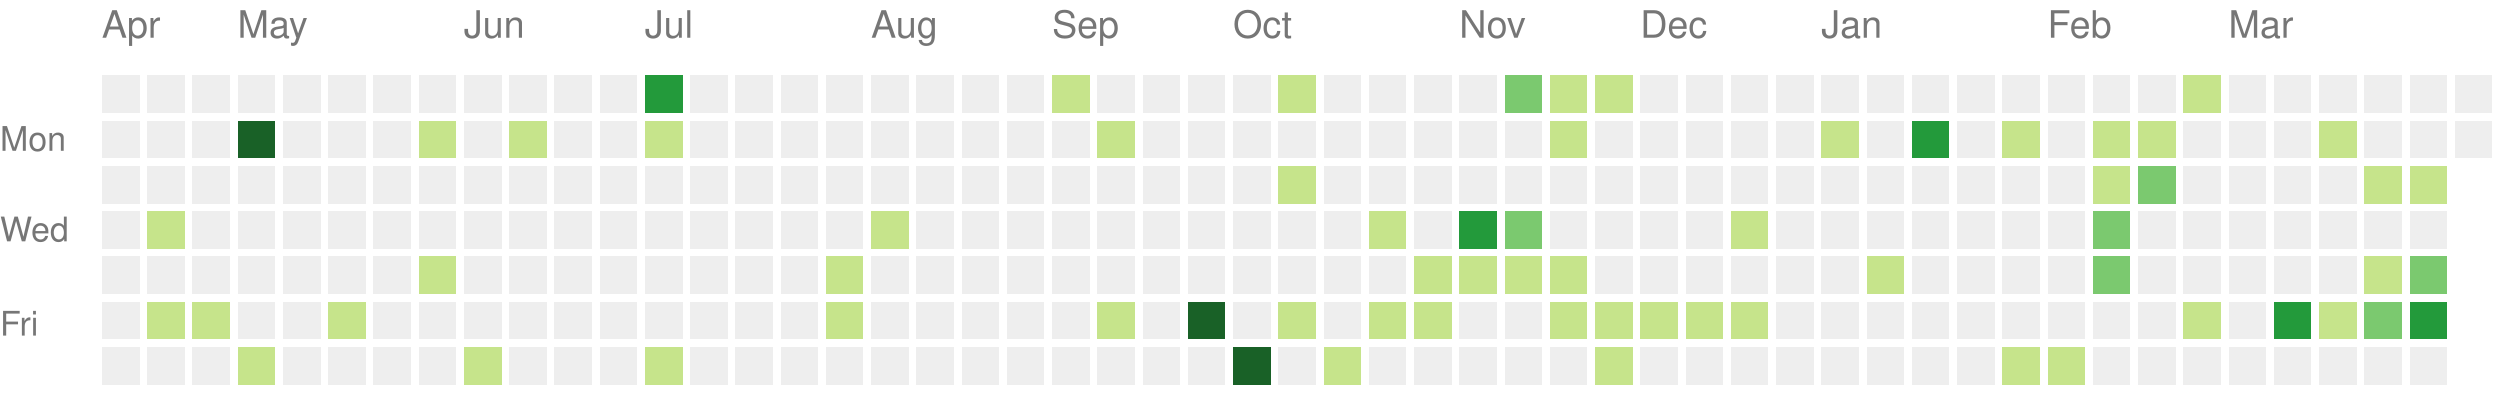
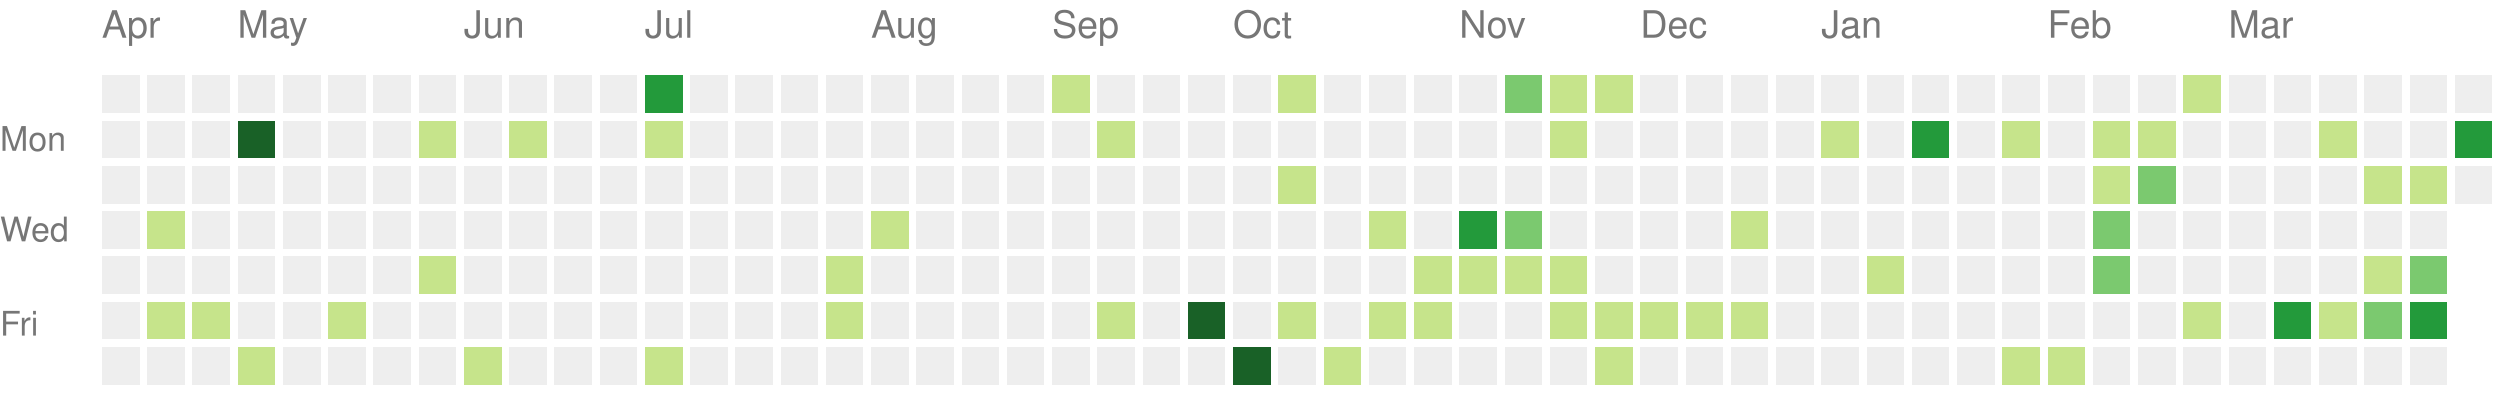
<svg xmlns="http://www.w3.org/2000/svg" version="1.1" width="663" height="104">
  <rect style="fill:#eeeeee;shape-rendering:crispedges;" data-score="0" data-date="2022-04-10" x="27" y="20" width="10" height="10" />
  <rect style="fill:#eeeeee;shape-rendering:crispedges;" data-score="0" data-date="2022-04-17" x="39" y="20" width="10" height="10" />
  <rect style="fill:#eeeeee;shape-rendering:crispedges;" data-score="0" data-date="2022-04-24" x="51" y="20" width="10" height="10" />
  <rect style="fill:#eeeeee;shape-rendering:crispedges;" data-score="0" data-date="2022-05-01" x="63" y="20" width="10" height="10" />
  <rect style="fill:#eeeeee;shape-rendering:crispedges;" data-score="0" data-date="2022-05-08" x="75" y="20" width="10" height="10" />
  <rect style="fill:#eeeeee;shape-rendering:crispedges;" data-score="0" data-date="2022-05-15" x="87" y="20" width="10" height="10" />
  <rect style="fill:#eeeeee;shape-rendering:crispedges;" data-score="0" data-date="2022-05-22" x="99" y="20" width="10" height="10" />
  <rect style="fill:#eeeeee;shape-rendering:crispedges;" data-score="0" data-date="2022-05-29" x="111" y="20" width="10" height="10" />
  <rect style="fill:#eeeeee;shape-rendering:crispedges;" data-score="0" data-date="2022-06-05" x="123" y="20" width="10" height="10" />
  <rect style="fill:#eeeeee;shape-rendering:crispedges;" data-score="0" data-date="2022-06-12" x="135" y="20" width="10" height="10" />
  <rect style="fill:#eeeeee;shape-rendering:crispedges;" data-score="0" data-date="2022-06-19" x="147" y="20" width="10" height="10" />
  <rect style="fill:#eeeeee;shape-rendering:crispedges;" data-score="0" data-date="2022-06-26" x="159" y="20" width="10" height="10" />
  <rect style="fill:#239a3b;shape-rendering:crispedges;" data-score="3" data-date="2022-07-03" x="171" y="20" width="10" height="10" />
  <rect style="fill:#eeeeee;shape-rendering:crispedges;" data-score="0" data-date="2022-07-10" x="183" y="20" width="10" height="10" />
  <rect style="fill:#eeeeee;shape-rendering:crispedges;" data-score="0" data-date="2022-07-17" x="195" y="20" width="10" height="10" />
  <rect style="fill:#eeeeee;shape-rendering:crispedges;" data-score="0" data-date="2022-07-24" x="207" y="20" width="10" height="10" />
  <rect style="fill:#eeeeee;shape-rendering:crispedges;" data-score="0" data-date="2022-07-31" x="219" y="20" width="10" height="10" />
  <rect style="fill:#eeeeee;shape-rendering:crispedges;" data-score="0" data-date="2022-08-07" x="231" y="20" width="10" height="10" />
  <rect style="fill:#eeeeee;shape-rendering:crispedges;" data-score="0" data-date="2022-08-14" x="243" y="20" width="10" height="10" />
  <rect style="fill:#eeeeee;shape-rendering:crispedges;" data-score="0" data-date="2022-08-21" x="255" y="20" width="10" height="10" />
  <rect style="fill:#eeeeee;shape-rendering:crispedges;" data-score="0" data-date="2022-08-28" x="267" y="20" width="10" height="10" />
  <rect style="fill:#c6e48b;shape-rendering:crispedges;" data-score="1" data-date="2022-09-04" x="279" y="20" width="10" height="10" />
  <rect style="fill:#eeeeee;shape-rendering:crispedges;" data-score="0" data-date="2022-09-11" x="291" y="20" width="10" height="10" />
  <rect style="fill:#eeeeee;shape-rendering:crispedges;" data-score="0" data-date="2022-09-18" x="303" y="20" width="10" height="10" />
  <rect style="fill:#eeeeee;shape-rendering:crispedges;" data-score="0" data-date="2022-09-25" x="315" y="20" width="10" height="10" />
  <rect style="fill:#eeeeee;shape-rendering:crispedges;" data-score="0" data-date="2022-10-02" x="327" y="20" width="10" height="10" />
  <rect style="fill:#c6e48b;shape-rendering:crispedges;" data-score="1" data-date="2022-10-09" x="339" y="20" width="10" height="10" />
  <rect style="fill:#eeeeee;shape-rendering:crispedges;" data-score="0" data-date="2022-10-16" x="351" y="20" width="10" height="10" />
  <rect style="fill:#eeeeee;shape-rendering:crispedges;" data-score="0" data-date="2022-10-23" x="363" y="20" width="10" height="10" />
  <rect style="fill:#eeeeee;shape-rendering:crispedges;" data-score="0" data-date="2022-10-30" x="375" y="20" width="10" height="10" />
  <rect style="fill:#eeeeee;shape-rendering:crispedges;" data-score="0" data-date="2022-11-06" x="387" y="20" width="10" height="10" />
  <rect style="fill:#7bc96f;shape-rendering:crispedges;" data-score="2" data-date="2022-11-13" x="399" y="20" width="10" height="10" />
  <rect style="fill:#c6e48b;shape-rendering:crispedges;" data-score="1" data-date="2022-11-20" x="411" y="20" width="10" height="10" />
  <rect style="fill:#c6e48b;shape-rendering:crispedges;" data-score="1" data-date="2022-11-27" x="423" y="20" width="10" height="10" />
  <rect style="fill:#eeeeee;shape-rendering:crispedges;" data-score="0" data-date="2022-12-04" x="435" y="20" width="10" height="10" />
  <rect style="fill:#eeeeee;shape-rendering:crispedges;" data-score="0" data-date="2022-12-11" x="447" y="20" width="10" height="10" />
  <rect style="fill:#eeeeee;shape-rendering:crispedges;" data-score="0" data-date="2022-12-18" x="459" y="20" width="10" height="10" />
  <rect style="fill:#eeeeee;shape-rendering:crispedges;" data-score="0" data-date="2022-12-25" x="471" y="20" width="10" height="10" />
  <rect style="fill:#eeeeee;shape-rendering:crispedges;" data-score="0" data-date="2023-01-01" x="483" y="20" width="10" height="10" />
  <rect style="fill:#eeeeee;shape-rendering:crispedges;" data-score="0" data-date="2023-01-08" x="495" y="20" width="10" height="10" />
  <rect style="fill:#eeeeee;shape-rendering:crispedges;" data-score="0" data-date="2023-01-15" x="507" y="20" width="10" height="10" />
  <rect style="fill:#eeeeee;shape-rendering:crispedges;" data-score="0" data-date="2023-01-22" x="519" y="20" width="10" height="10" />
  <rect style="fill:#eeeeee;shape-rendering:crispedges;" data-score="0" data-date="2023-01-29" x="531" y="20" width="10" height="10" />
  <rect style="fill:#eeeeee;shape-rendering:crispedges;" data-score="0" data-date="2023-02-05" x="543" y="20" width="10" height="10" />
  <rect style="fill:#eeeeee;shape-rendering:crispedges;" data-score="0" data-date="2023-02-12" x="555" y="20" width="10" height="10" />
  <rect style="fill:#eeeeee;shape-rendering:crispedges;" data-score="0" data-date="2023-02-19" x="567" y="20" width="10" height="10" />
  <rect style="fill:#c6e48b;shape-rendering:crispedges;" data-score="1" data-date="2023-02-26" x="579" y="20" width="10" height="10" />
  <rect style="fill:#eeeeee;shape-rendering:crispedges;" data-score="0" data-date="2023-03-05" x="591" y="20" width="10" height="10" />
  <rect style="fill:#eeeeee;shape-rendering:crispedges;" data-score="0" data-date="2023-03-12" x="603" y="20" width="10" height="10" />
  <rect style="fill:#eeeeee;shape-rendering:crispedges;" data-score="0" data-date="2023-03-19" x="615" y="20" width="10" height="10" />
  <rect style="fill:#eeeeee;shape-rendering:crispedges;" data-score="0" data-date="2023-03-26" x="627" y="20" width="10" height="10" />
  <rect style="fill:#eeeeee;shape-rendering:crispedges;" data-score="0" data-date="2023-04-02" x="639" y="20" width="10" height="10" />
  <rect style="fill:#eeeeee;shape-rendering:crispedges;" data-score="0" data-date="2023-04-09" x="651" y="20" width="10" height="10" />
  <rect style="fill:#eeeeee;shape-rendering:crispedges;" data-score="0" data-date="2022-04-11" x="27" y="32" width="10" height="10" />
  <rect style="fill:#eeeeee;shape-rendering:crispedges;" data-score="0" data-date="2022-04-18" x="39" y="32" width="10" height="10" />
  <rect style="fill:#eeeeee;shape-rendering:crispedges;" data-score="0" data-date="2022-04-25" x="51" y="32" width="10" height="10" />
  <rect style="fill:#196127;shape-rendering:crispedges;" data-score="4" data-date="2022-05-02" x="63" y="32" width="10" height="10" />
  <rect style="fill:#eeeeee;shape-rendering:crispedges;" data-score="0" data-date="2022-05-09" x="75" y="32" width="10" height="10" />
  <rect style="fill:#eeeeee;shape-rendering:crispedges;" data-score="0" data-date="2022-05-16" x="87" y="32" width="10" height="10" />
  <rect style="fill:#eeeeee;shape-rendering:crispedges;" data-score="0" data-date="2022-05-23" x="99" y="32" width="10" height="10" />
  <rect style="fill:#c6e48b;shape-rendering:crispedges;" data-score="1" data-date="2022-05-30" x="111" y="32" width="10" height="10" />
  <rect style="fill:#eeeeee;shape-rendering:crispedges;" data-score="0" data-date="2022-06-06" x="123" y="32" width="10" height="10" />
  <rect style="fill:#c6e48b;shape-rendering:crispedges;" data-score="1" data-date="2022-06-13" x="135" y="32" width="10" height="10" />
  <rect style="fill:#eeeeee;shape-rendering:crispedges;" data-score="0" data-date="2022-06-20" x="147" y="32" width="10" height="10" />
  <rect style="fill:#eeeeee;shape-rendering:crispedges;" data-score="0" data-date="2022-06-27" x="159" y="32" width="10" height="10" />
  <rect style="fill:#c6e48b;shape-rendering:crispedges;" data-score="1" data-date="2022-07-04" x="171" y="32" width="10" height="10" />
  <rect style="fill:#eeeeee;shape-rendering:crispedges;" data-score="0" data-date="2022-07-11" x="183" y="32" width="10" height="10" />
  <rect style="fill:#eeeeee;shape-rendering:crispedges;" data-score="0" data-date="2022-07-18" x="195" y="32" width="10" height="10" />
  <rect style="fill:#eeeeee;shape-rendering:crispedges;" data-score="0" data-date="2022-07-25" x="207" y="32" width="10" height="10" />
  <rect style="fill:#eeeeee;shape-rendering:crispedges;" data-score="0" data-date="2022-08-01" x="219" y="32" width="10" height="10" />
  <rect style="fill:#eeeeee;shape-rendering:crispedges;" data-score="0" data-date="2022-08-08" x="231" y="32" width="10" height="10" />
  <rect style="fill:#eeeeee;shape-rendering:crispedges;" data-score="0" data-date="2022-08-15" x="243" y="32" width="10" height="10" />
  <rect style="fill:#eeeeee;shape-rendering:crispedges;" data-score="0" data-date="2022-08-22" x="255" y="32" width="10" height="10" />
  <rect style="fill:#eeeeee;shape-rendering:crispedges;" data-score="0" data-date="2022-08-29" x="267" y="32" width="10" height="10" />
  <rect style="fill:#eeeeee;shape-rendering:crispedges;" data-score="0" data-date="2022-09-05" x="279" y="32" width="10" height="10" />
  <rect style="fill:#c6e48b;shape-rendering:crispedges;" data-score="1" data-date="2022-09-12" x="291" y="32" width="10" height="10" />
  <rect style="fill:#eeeeee;shape-rendering:crispedges;" data-score="0" data-date="2022-09-19" x="303" y="32" width="10" height="10" />
  <rect style="fill:#eeeeee;shape-rendering:crispedges;" data-score="0" data-date="2022-09-26" x="315" y="32" width="10" height="10" />
  <rect style="fill:#eeeeee;shape-rendering:crispedges;" data-score="0" data-date="2022-10-03" x="327" y="32" width="10" height="10" />
  <rect style="fill:#eeeeee;shape-rendering:crispedges;" data-score="0" data-date="2022-10-10" x="339" y="32" width="10" height="10" />
  <rect style="fill:#eeeeee;shape-rendering:crispedges;" data-score="0" data-date="2022-10-17" x="351" y="32" width="10" height="10" />
  <rect style="fill:#eeeeee;shape-rendering:crispedges;" data-score="0" data-date="2022-10-24" x="363" y="32" width="10" height="10" />
  <rect style="fill:#eeeeee;shape-rendering:crispedges;" data-score="0" data-date="2022-10-31" x="375" y="32" width="10" height="10" />
  <rect style="fill:#eeeeee;shape-rendering:crispedges;" data-score="0" data-date="2022-11-07" x="387" y="32" width="10" height="10" />
  <rect style="fill:#eeeeee;shape-rendering:crispedges;" data-score="0" data-date="2022-11-14" x="399" y="32" width="10" height="10" />
  <rect style="fill:#c6e48b;shape-rendering:crispedges;" data-score="1" data-date="2022-11-21" x="411" y="32" width="10" height="10" />
  <rect style="fill:#eeeeee;shape-rendering:crispedges;" data-score="0" data-date="2022-11-28" x="423" y="32" width="10" height="10" />
  <rect style="fill:#eeeeee;shape-rendering:crispedges;" data-score="0" data-date="2022-12-05" x="435" y="32" width="10" height="10" />
  <rect style="fill:#eeeeee;shape-rendering:crispedges;" data-score="0" data-date="2022-12-12" x="447" y="32" width="10" height="10" />
  <rect style="fill:#eeeeee;shape-rendering:crispedges;" data-score="0" data-date="2022-12-19" x="459" y="32" width="10" height="10" />
  <rect style="fill:#eeeeee;shape-rendering:crispedges;" data-score="0" data-date="2022-12-26" x="471" y="32" width="10" height="10" />
  <rect style="fill:#c6e48b;shape-rendering:crispedges;" data-score="1" data-date="2023-01-02" x="483" y="32" width="10" height="10" />
  <rect style="fill:#eeeeee;shape-rendering:crispedges;" data-score="0" data-date="2023-01-09" x="495" y="32" width="10" height="10" />
  <rect style="fill:#239a3b;shape-rendering:crispedges;" data-score="3" data-date="2023-01-16" x="507" y="32" width="10" height="10" />
  <rect style="fill:#eeeeee;shape-rendering:crispedges;" data-score="0" data-date="2023-01-23" x="519" y="32" width="10" height="10" />
  <rect style="fill:#c6e48b;shape-rendering:crispedges;" data-score="1" data-date="2023-01-30" x="531" y="32" width="10" height="10" />
  <rect style="fill:#eeeeee;shape-rendering:crispedges;" data-score="0" data-date="2023-02-06" x="543" y="32" width="10" height="10" />
  <rect style="fill:#c6e48b;shape-rendering:crispedges;" data-score="1" data-date="2023-02-13" x="555" y="32" width="10" height="10" />
  <rect style="fill:#c6e48b;shape-rendering:crispedges;" data-score="1" data-date="2023-02-20" x="567" y="32" width="10" height="10" />
  <rect style="fill:#eeeeee;shape-rendering:crispedges;" data-score="0" data-date="2023-02-27" x="579" y="32" width="10" height="10" />
  <rect style="fill:#eeeeee;shape-rendering:crispedges;" data-score="0" data-date="2023-03-06" x="591" y="32" width="10" height="10" />
  <rect style="fill:#eeeeee;shape-rendering:crispedges;" data-score="0" data-date="2023-03-13" x="603" y="32" width="10" height="10" />
  <rect style="fill:#c6e48b;shape-rendering:crispedges;" data-score="1" data-date="2023-03-20" x="615" y="32" width="10" height="10" />
  <rect style="fill:#eeeeee;shape-rendering:crispedges;" data-score="0" data-date="2023-03-27" x="627" y="32" width="10" height="10" />
  <rect style="fill:#eeeeee;shape-rendering:crispedges;" data-score="0" data-date="2023-04-03" x="639" y="32" width="10" height="10" />
-   <rect style="fill:#eeeeee;shape-rendering:crispedges;" data-score="0" data-date="2023-04-10" x="651" y="32" width="10" height="10" />
+   <rect style="fill:#239a3b;shape-rendering:crispedges;" data-score="3" data-date="2023-04-10" x="651" y="32" width="10" height="10" />
  <rect style="fill:#eeeeee;shape-rendering:crispedges;" data-score="0" data-date="2022-04-12" x="27" y="44" width="10" height="10" />
  <rect style="fill:#eeeeee;shape-rendering:crispedges;" data-score="0" data-date="2022-04-19" x="39" y="44" width="10" height="10" />
  <rect style="fill:#eeeeee;shape-rendering:crispedges;" data-score="0" data-date="2022-04-26" x="51" y="44" width="10" height="10" />
  <rect style="fill:#eeeeee;shape-rendering:crispedges;" data-score="0" data-date="2022-05-03" x="63" y="44" width="10" height="10" />
  <rect style="fill:#eeeeee;shape-rendering:crispedges;" data-score="0" data-date="2022-05-10" x="75" y="44" width="10" height="10" />
  <rect style="fill:#eeeeee;shape-rendering:crispedges;" data-score="0" data-date="2022-05-17" x="87" y="44" width="10" height="10" />
  <rect style="fill:#eeeeee;shape-rendering:crispedges;" data-score="0" data-date="2022-05-24" x="99" y="44" width="10" height="10" />
  <rect style="fill:#eeeeee;shape-rendering:crispedges;" data-score="0" data-date="2022-05-31" x="111" y="44" width="10" height="10" />
  <rect style="fill:#eeeeee;shape-rendering:crispedges;" data-score="0" data-date="2022-06-07" x="123" y="44" width="10" height="10" />
  <rect style="fill:#eeeeee;shape-rendering:crispedges;" data-score="0" data-date="2022-06-14" x="135" y="44" width="10" height="10" />
  <rect style="fill:#eeeeee;shape-rendering:crispedges;" data-score="0" data-date="2022-06-21" x="147" y="44" width="10" height="10" />
  <rect style="fill:#eeeeee;shape-rendering:crispedges;" data-score="0" data-date="2022-06-28" x="159" y="44" width="10" height="10" />
  <rect style="fill:#eeeeee;shape-rendering:crispedges;" data-score="0" data-date="2022-07-05" x="171" y="44" width="10" height="10" />
  <rect style="fill:#eeeeee;shape-rendering:crispedges;" data-score="0" data-date="2022-07-12" x="183" y="44" width="10" height="10" />
  <rect style="fill:#eeeeee;shape-rendering:crispedges;" data-score="0" data-date="2022-07-19" x="195" y="44" width="10" height="10" />
  <rect style="fill:#eeeeee;shape-rendering:crispedges;" data-score="0" data-date="2022-07-26" x="207" y="44" width="10" height="10" />
  <rect style="fill:#eeeeee;shape-rendering:crispedges;" data-score="0" data-date="2022-08-02" x="219" y="44" width="10" height="10" />
  <rect style="fill:#eeeeee;shape-rendering:crispedges;" data-score="0" data-date="2022-08-09" x="231" y="44" width="10" height="10" />
  <rect style="fill:#eeeeee;shape-rendering:crispedges;" data-score="0" data-date="2022-08-16" x="243" y="44" width="10" height="10" />
  <rect style="fill:#eeeeee;shape-rendering:crispedges;" data-score="0" data-date="2022-08-23" x="255" y="44" width="10" height="10" />
  <rect style="fill:#eeeeee;shape-rendering:crispedges;" data-score="0" data-date="2022-08-30" x="267" y="44" width="10" height="10" />
  <rect style="fill:#eeeeee;shape-rendering:crispedges;" data-score="0" data-date="2022-09-06" x="279" y="44" width="10" height="10" />
  <rect style="fill:#eeeeee;shape-rendering:crispedges;" data-score="0" data-date="2022-09-13" x="291" y="44" width="10" height="10" />
  <rect style="fill:#eeeeee;shape-rendering:crispedges;" data-score="0" data-date="2022-09-20" x="303" y="44" width="10" height="10" />
  <rect style="fill:#eeeeee;shape-rendering:crispedges;" data-score="0" data-date="2022-09-27" x="315" y="44" width="10" height="10" />
  <rect style="fill:#eeeeee;shape-rendering:crispedges;" data-score="0" data-date="2022-10-04" x="327" y="44" width="10" height="10" />
  <rect style="fill:#c6e48b;shape-rendering:crispedges;" data-score="1" data-date="2022-10-11" x="339" y="44" width="10" height="10" />
  <rect style="fill:#eeeeee;shape-rendering:crispedges;" data-score="0" data-date="2022-10-18" x="351" y="44" width="10" height="10" />
  <rect style="fill:#eeeeee;shape-rendering:crispedges;" data-score="0" data-date="2022-10-25" x="363" y="44" width="10" height="10" />
  <rect style="fill:#eeeeee;shape-rendering:crispedges;" data-score="0" data-date="2022-11-01" x="375" y="44" width="10" height="10" />
  <rect style="fill:#eeeeee;shape-rendering:crispedges;" data-score="0" data-date="2022-11-08" x="387" y="44" width="10" height="10" />
  <rect style="fill:#eeeeee;shape-rendering:crispedges;" data-score="0" data-date="2022-11-15" x="399" y="44" width="10" height="10" />
  <rect style="fill:#eeeeee;shape-rendering:crispedges;" data-score="0" data-date="2022-11-22" x="411" y="44" width="10" height="10" />
  <rect style="fill:#eeeeee;shape-rendering:crispedges;" data-score="0" data-date="2022-11-29" x="423" y="44" width="10" height="10" />
  <rect style="fill:#eeeeee;shape-rendering:crispedges;" data-score="0" data-date="2022-12-06" x="435" y="44" width="10" height="10" />
  <rect style="fill:#eeeeee;shape-rendering:crispedges;" data-score="0" data-date="2022-12-13" x="447" y="44" width="10" height="10" />
  <rect style="fill:#eeeeee;shape-rendering:crispedges;" data-score="0" data-date="2022-12-20" x="459" y="44" width="10" height="10" />
  <rect style="fill:#eeeeee;shape-rendering:crispedges;" data-score="0" data-date="2022-12-27" x="471" y="44" width="10" height="10" />
  <rect style="fill:#eeeeee;shape-rendering:crispedges;" data-score="0" data-date="2023-01-03" x="483" y="44" width="10" height="10" />
  <rect style="fill:#eeeeee;shape-rendering:crispedges;" data-score="0" data-date="2023-01-10" x="495" y="44" width="10" height="10" />
  <rect style="fill:#eeeeee;shape-rendering:crispedges;" data-score="0" data-date="2023-01-17" x="507" y="44" width="10" height="10" />
  <rect style="fill:#eeeeee;shape-rendering:crispedges;" data-score="0" data-date="2023-01-24" x="519" y="44" width="10" height="10" />
  <rect style="fill:#eeeeee;shape-rendering:crispedges;" data-score="0" data-date="2023-01-31" x="531" y="44" width="10" height="10" />
  <rect style="fill:#eeeeee;shape-rendering:crispedges;" data-score="0" data-date="2023-02-07" x="543" y="44" width="10" height="10" />
  <rect style="fill:#c6e48b;shape-rendering:crispedges;" data-score="1" data-date="2023-02-14" x="555" y="44" width="10" height="10" />
  <rect style="fill:#7bc96f;shape-rendering:crispedges;" data-score="2" data-date="2023-02-21" x="567" y="44" width="10" height="10" />
  <rect style="fill:#eeeeee;shape-rendering:crispedges;" data-score="0" data-date="2023-02-28" x="579" y="44" width="10" height="10" />
  <rect style="fill:#eeeeee;shape-rendering:crispedges;" data-score="0" data-date="2023-03-07" x="591" y="44" width="10" height="10" />
  <rect style="fill:#eeeeee;shape-rendering:crispedges;" data-score="0" data-date="2023-03-14" x="603" y="44" width="10" height="10" />
  <rect style="fill:#eeeeee;shape-rendering:crispedges;" data-score="0" data-date="2023-03-21" x="615" y="44" width="10" height="10" />
  <rect style="fill:#c6e48b;shape-rendering:crispedges;" data-score="1" data-date="2023-03-28" x="627" y="44" width="10" height="10" />
  <rect style="fill:#c6e48b;shape-rendering:crispedges;" data-score="1" data-date="2023-04-04" x="639" y="44" width="10" height="10" />
+   <rect style="fill:#eeeeee;shape-rendering:crispedges;" data-score="0" data-date="2023-04-11" x="651" y="44" width="10" height="10" />
  <rect style="fill:#eeeeee;shape-rendering:crispedges;" data-score="0" data-date="2022-04-13" x="27" y="56" width="10" height="10" />
  <rect style="fill:#c6e48b;shape-rendering:crispedges;" data-score="1" data-date="2022-04-20" x="39" y="56" width="10" height="10" />
  <rect style="fill:#eeeeee;shape-rendering:crispedges;" data-score="0" data-date="2022-04-27" x="51" y="56" width="10" height="10" />
  <rect style="fill:#eeeeee;shape-rendering:crispedges;" data-score="0" data-date="2022-05-04" x="63" y="56" width="10" height="10" />
  <rect style="fill:#eeeeee;shape-rendering:crispedges;" data-score="0" data-date="2022-05-11" x="75" y="56" width="10" height="10" />
  <rect style="fill:#eeeeee;shape-rendering:crispedges;" data-score="0" data-date="2022-05-18" x="87" y="56" width="10" height="10" />
  <rect style="fill:#eeeeee;shape-rendering:crispedges;" data-score="0" data-date="2022-05-25" x="99" y="56" width="10" height="10" />
  <rect style="fill:#eeeeee;shape-rendering:crispedges;" data-score="0" data-date="2022-06-01" x="111" y="56" width="10" height="10" />
  <rect style="fill:#eeeeee;shape-rendering:crispedges;" data-score="0" data-date="2022-06-08" x="123" y="56" width="10" height="10" />
  <rect style="fill:#eeeeee;shape-rendering:crispedges;" data-score="0" data-date="2022-06-15" x="135" y="56" width="10" height="10" />
  <rect style="fill:#eeeeee;shape-rendering:crispedges;" data-score="0" data-date="2022-06-22" x="147" y="56" width="10" height="10" />
  <rect style="fill:#eeeeee;shape-rendering:crispedges;" data-score="0" data-date="2022-06-29" x="159" y="56" width="10" height="10" />
  <rect style="fill:#eeeeee;shape-rendering:crispedges;" data-score="0" data-date="2022-07-06" x="171" y="56" width="10" height="10" />
  <rect style="fill:#eeeeee;shape-rendering:crispedges;" data-score="0" data-date="2022-07-13" x="183" y="56" width="10" height="10" />
  <rect style="fill:#eeeeee;shape-rendering:crispedges;" data-score="0" data-date="2022-07-20" x="195" y="56" width="10" height="10" />
  <rect style="fill:#eeeeee;shape-rendering:crispedges;" data-score="0" data-date="2022-07-27" x="207" y="56" width="10" height="10" />
  <rect style="fill:#eeeeee;shape-rendering:crispedges;" data-score="0" data-date="2022-08-03" x="219" y="56" width="10" height="10" />
  <rect style="fill:#c6e48b;shape-rendering:crispedges;" data-score="1" data-date="2022-08-10" x="231" y="56" width="10" height="10" />
  <rect style="fill:#eeeeee;shape-rendering:crispedges;" data-score="0" data-date="2022-08-17" x="243" y="56" width="10" height="10" />
  <rect style="fill:#eeeeee;shape-rendering:crispedges;" data-score="0" data-date="2022-08-24" x="255" y="56" width="10" height="10" />
  <rect style="fill:#eeeeee;shape-rendering:crispedges;" data-score="0" data-date="2022-08-31" x="267" y="56" width="10" height="10" />
  <rect style="fill:#eeeeee;shape-rendering:crispedges;" data-score="0" data-date="2022-09-07" x="279" y="56" width="10" height="10" />
  <rect style="fill:#eeeeee;shape-rendering:crispedges;" data-score="0" data-date="2022-09-14" x="291" y="56" width="10" height="10" />
  <rect style="fill:#eeeeee;shape-rendering:crispedges;" data-score="0" data-date="2022-09-21" x="303" y="56" width="10" height="10" />
  <rect style="fill:#eeeeee;shape-rendering:crispedges;" data-score="0" data-date="2022-09-28" x="315" y="56" width="10" height="10" />
  <rect style="fill:#eeeeee;shape-rendering:crispedges;" data-score="0" data-date="2022-10-05" x="327" y="56" width="10" height="10" />
  <rect style="fill:#eeeeee;shape-rendering:crispedges;" data-score="0" data-date="2022-10-12" x="339" y="56" width="10" height="10" />
  <rect style="fill:#eeeeee;shape-rendering:crispedges;" data-score="0" data-date="2022-10-19" x="351" y="56" width="10" height="10" />
  <rect style="fill:#c6e48b;shape-rendering:crispedges;" data-score="1" data-date="2022-10-26" x="363" y="56" width="10" height="10" />
  <rect style="fill:#eeeeee;shape-rendering:crispedges;" data-score="0" data-date="2022-11-02" x="375" y="56" width="10" height="10" />
  <rect style="fill:#239a3b;shape-rendering:crispedges;" data-score="3" data-date="2022-11-09" x="387" y="56" width="10" height="10" />
  <rect style="fill:#7bc96f;shape-rendering:crispedges;" data-score="2" data-date="2022-11-16" x="399" y="56" width="10" height="10" />
  <rect style="fill:#eeeeee;shape-rendering:crispedges;" data-score="0" data-date="2022-11-23" x="411" y="56" width="10" height="10" />
  <rect style="fill:#eeeeee;shape-rendering:crispedges;" data-score="0" data-date="2022-11-30" x="423" y="56" width="10" height="10" />
  <rect style="fill:#eeeeee;shape-rendering:crispedges;" data-score="0" data-date="2022-12-07" x="435" y="56" width="10" height="10" />
  <rect style="fill:#eeeeee;shape-rendering:crispedges;" data-score="0" data-date="2022-12-14" x="447" y="56" width="10" height="10" />
  <rect style="fill:#c6e48b;shape-rendering:crispedges;" data-score="1" data-date="2022-12-21" x="459" y="56" width="10" height="10" />
  <rect style="fill:#eeeeee;shape-rendering:crispedges;" data-score="0" data-date="2022-12-28" x="471" y="56" width="10" height="10" />
  <rect style="fill:#eeeeee;shape-rendering:crispedges;" data-score="0" data-date="2023-01-04" x="483" y="56" width="10" height="10" />
  <rect style="fill:#eeeeee;shape-rendering:crispedges;" data-score="0" data-date="2023-01-11" x="495" y="56" width="10" height="10" />
  <rect style="fill:#eeeeee;shape-rendering:crispedges;" data-score="0" data-date="2023-01-18" x="507" y="56" width="10" height="10" />
  <rect style="fill:#eeeeee;shape-rendering:crispedges;" data-score="0" data-date="2023-01-25" x="519" y="56" width="10" height="10" />
  <rect style="fill:#eeeeee;shape-rendering:crispedges;" data-score="0" data-date="2023-02-01" x="531" y="56" width="10" height="10" />
  <rect style="fill:#eeeeee;shape-rendering:crispedges;" data-score="0" data-date="2023-02-08" x="543" y="56" width="10" height="10" />
  <rect style="fill:#7bc96f;shape-rendering:crispedges;" data-score="2" data-date="2023-02-15" x="555" y="56" width="10" height="10" />
  <rect style="fill:#eeeeee;shape-rendering:crispedges;" data-score="0" data-date="2023-02-22" x="567" y="56" width="10" height="10" />
  <rect style="fill:#eeeeee;shape-rendering:crispedges;" data-score="0" data-date="2023-03-01" x="579" y="56" width="10" height="10" />
  <rect style="fill:#eeeeee;shape-rendering:crispedges;" data-score="0" data-date="2023-03-08" x="591" y="56" width="10" height="10" />
  <rect style="fill:#eeeeee;shape-rendering:crispedges;" data-score="0" data-date="2023-03-15" x="603" y="56" width="10" height="10" />
  <rect style="fill:#eeeeee;shape-rendering:crispedges;" data-score="0" data-date="2023-03-22" x="615" y="56" width="10" height="10" />
  <rect style="fill:#eeeeee;shape-rendering:crispedges;" data-score="0" data-date="2023-03-29" x="627" y="56" width="10" height="10" />
  <rect style="fill:#eeeeee;shape-rendering:crispedges;" data-score="0" data-date="2023-04-05" x="639" y="56" width="10" height="10" />
  <rect style="fill:#eeeeee;shape-rendering:crispedges;" data-score="0" data-date="2022-04-14" x="27" y="68" width="10" height="10" />
  <rect style="fill:#eeeeee;shape-rendering:crispedges;" data-score="0" data-date="2022-04-21" x="39" y="68" width="10" height="10" />
  <rect style="fill:#eeeeee;shape-rendering:crispedges;" data-score="0" data-date="2022-04-28" x="51" y="68" width="10" height="10" />
  <rect style="fill:#eeeeee;shape-rendering:crispedges;" data-score="0" data-date="2022-05-05" x="63" y="68" width="10" height="10" />
  <rect style="fill:#eeeeee;shape-rendering:crispedges;" data-score="0" data-date="2022-05-12" x="75" y="68" width="10" height="10" />
  <rect style="fill:#eeeeee;shape-rendering:crispedges;" data-score="0" data-date="2022-05-19" x="87" y="68" width="10" height="10" />
  <rect style="fill:#eeeeee;shape-rendering:crispedges;" data-score="0" data-date="2022-05-26" x="99" y="68" width="10" height="10" />
  <rect style="fill:#c6e48b;shape-rendering:crispedges;" data-score="1" data-date="2022-06-02" x="111" y="68" width="10" height="10" />
  <rect style="fill:#eeeeee;shape-rendering:crispedges;" data-score="0" data-date="2022-06-09" x="123" y="68" width="10" height="10" />
  <rect style="fill:#eeeeee;shape-rendering:crispedges;" data-score="0" data-date="2022-06-16" x="135" y="68" width="10" height="10" />
  <rect style="fill:#eeeeee;shape-rendering:crispedges;" data-score="0" data-date="2022-06-23" x="147" y="68" width="10" height="10" />
  <rect style="fill:#eeeeee;shape-rendering:crispedges;" data-score="0" data-date="2022-06-30" x="159" y="68" width="10" height="10" />
  <rect style="fill:#eeeeee;shape-rendering:crispedges;" data-score="0" data-date="2022-07-07" x="171" y="68" width="10" height="10" />
  <rect style="fill:#eeeeee;shape-rendering:crispedges;" data-score="0" data-date="2022-07-14" x="183" y="68" width="10" height="10" />
  <rect style="fill:#eeeeee;shape-rendering:crispedges;" data-score="0" data-date="2022-07-21" x="195" y="68" width="10" height="10" />
  <rect style="fill:#eeeeee;shape-rendering:crispedges;" data-score="0" data-date="2022-07-28" x="207" y="68" width="10" height="10" />
  <rect style="fill:#c6e48b;shape-rendering:crispedges;" data-score="1" data-date="2022-08-04" x="219" y="68" width="10" height="10" />
  <rect style="fill:#eeeeee;shape-rendering:crispedges;" data-score="0" data-date="2022-08-11" x="231" y="68" width="10" height="10" />
  <rect style="fill:#eeeeee;shape-rendering:crispedges;" data-score="0" data-date="2022-08-18" x="243" y="68" width="10" height="10" />
  <rect style="fill:#eeeeee;shape-rendering:crispedges;" data-score="0" data-date="2022-08-25" x="255" y="68" width="10" height="10" />
  <rect style="fill:#eeeeee;shape-rendering:crispedges;" data-score="0" data-date="2022-09-01" x="267" y="68" width="10" height="10" />
  <rect style="fill:#eeeeee;shape-rendering:crispedges;" data-score="0" data-date="2022-09-08" x="279" y="68" width="10" height="10" />
  <rect style="fill:#eeeeee;shape-rendering:crispedges;" data-score="0" data-date="2022-09-15" x="291" y="68" width="10" height="10" />
  <rect style="fill:#eeeeee;shape-rendering:crispedges;" data-score="0" data-date="2022-09-22" x="303" y="68" width="10" height="10" />
  <rect style="fill:#eeeeee;shape-rendering:crispedges;" data-score="0" data-date="2022-09-29" x="315" y="68" width="10" height="10" />
  <rect style="fill:#eeeeee;shape-rendering:crispedges;" data-score="0" data-date="2022-10-06" x="327" y="68" width="10" height="10" />
  <rect style="fill:#eeeeee;shape-rendering:crispedges;" data-score="0" data-date="2022-10-13" x="339" y="68" width="10" height="10" />
  <rect style="fill:#eeeeee;shape-rendering:crispedges;" data-score="0" data-date="2022-10-20" x="351" y="68" width="10" height="10" />
  <rect style="fill:#eeeeee;shape-rendering:crispedges;" data-score="0" data-date="2022-10-27" x="363" y="68" width="10" height="10" />
  <rect style="fill:#c6e48b;shape-rendering:crispedges;" data-score="1" data-date="2022-11-03" x="375" y="68" width="10" height="10" />
  <rect style="fill:#c6e48b;shape-rendering:crispedges;" data-score="1" data-date="2022-11-10" x="387" y="68" width="10" height="10" />
  <rect style="fill:#c6e48b;shape-rendering:crispedges;" data-score="1" data-date="2022-11-17" x="399" y="68" width="10" height="10" />
  <rect style="fill:#c6e48b;shape-rendering:crispedges;" data-score="1" data-date="2022-11-24" x="411" y="68" width="10" height="10" />
  <rect style="fill:#eeeeee;shape-rendering:crispedges;" data-score="0" data-date="2022-12-01" x="423" y="68" width="10" height="10" />
  <rect style="fill:#eeeeee;shape-rendering:crispedges;" data-score="0" data-date="2022-12-08" x="435" y="68" width="10" height="10" />
  <rect style="fill:#eeeeee;shape-rendering:crispedges;" data-score="0" data-date="2022-12-15" x="447" y="68" width="10" height="10" />
  <rect style="fill:#eeeeee;shape-rendering:crispedges;" data-score="0" data-date="2022-12-22" x="459" y="68" width="10" height="10" />
  <rect style="fill:#eeeeee;shape-rendering:crispedges;" data-score="0" data-date="2022-12-29" x="471" y="68" width="10" height="10" />
  <rect style="fill:#eeeeee;shape-rendering:crispedges;" data-score="0" data-date="2023-01-05" x="483" y="68" width="10" height="10" />
  <rect style="fill:#c6e48b;shape-rendering:crispedges;" data-score="1" data-date="2023-01-12" x="495" y="68" width="10" height="10" />
  <rect style="fill:#eeeeee;shape-rendering:crispedges;" data-score="0" data-date="2023-01-19" x="507" y="68" width="10" height="10" />
  <rect style="fill:#eeeeee;shape-rendering:crispedges;" data-score="0" data-date="2023-01-26" x="519" y="68" width="10" height="10" />
  <rect style="fill:#eeeeee;shape-rendering:crispedges;" data-score="0" data-date="2023-02-02" x="531" y="68" width="10" height="10" />
  <rect style="fill:#eeeeee;shape-rendering:crispedges;" data-score="0" data-date="2023-02-09" x="543" y="68" width="10" height="10" />
  <rect style="fill:#7bc96f;shape-rendering:crispedges;" data-score="2" data-date="2023-02-16" x="555" y="68" width="10" height="10" />
  <rect style="fill:#eeeeee;shape-rendering:crispedges;" data-score="0" data-date="2023-02-23" x="567" y="68" width="10" height="10" />
  <rect style="fill:#eeeeee;shape-rendering:crispedges;" data-score="0" data-date="2023-03-02" x="579" y="68" width="10" height="10" />
  <rect style="fill:#eeeeee;shape-rendering:crispedges;" data-score="0" data-date="2023-03-09" x="591" y="68" width="10" height="10" />
  <rect style="fill:#eeeeee;shape-rendering:crispedges;" data-score="0" data-date="2023-03-16" x="603" y="68" width="10" height="10" />
  <rect style="fill:#eeeeee;shape-rendering:crispedges;" data-score="0" data-date="2023-03-23" x="615" y="68" width="10" height="10" />
  <rect style="fill:#c6e48b;shape-rendering:crispedges;" data-score="1" data-date="2023-03-30" x="627" y="68" width="10" height="10" />
  <rect style="fill:#7bc96f;shape-rendering:crispedges;" data-score="2" data-date="2023-04-06" x="639" y="68" width="10" height="10" />
  <rect style="fill:#eeeeee;shape-rendering:crispedges;" data-score="0" data-date="2022-04-15" x="27" y="80" width="10" height="10" />
  <rect style="fill:#c6e48b;shape-rendering:crispedges;" data-score="1" data-date="2022-04-22" x="39" y="80" width="10" height="10" />
  <rect style="fill:#c6e48b;shape-rendering:crispedges;" data-score="1" data-date="2022-04-29" x="51" y="80" width="10" height="10" />
  <rect style="fill:#eeeeee;shape-rendering:crispedges;" data-score="0" data-date="2022-05-06" x="63" y="80" width="10" height="10" />
  <rect style="fill:#eeeeee;shape-rendering:crispedges;" data-score="0" data-date="2022-05-13" x="75" y="80" width="10" height="10" />
  <rect style="fill:#c6e48b;shape-rendering:crispedges;" data-score="1" data-date="2022-05-20" x="87" y="80" width="10" height="10" />
  <rect style="fill:#eeeeee;shape-rendering:crispedges;" data-score="0" data-date="2022-05-27" x="99" y="80" width="10" height="10" />
  <rect style="fill:#eeeeee;shape-rendering:crispedges;" data-score="0" data-date="2022-06-03" x="111" y="80" width="10" height="10" />
  <rect style="fill:#eeeeee;shape-rendering:crispedges;" data-score="0" data-date="2022-06-10" x="123" y="80" width="10" height="10" />
  <rect style="fill:#eeeeee;shape-rendering:crispedges;" data-score="0" data-date="2022-06-17" x="135" y="80" width="10" height="10" />
  <rect style="fill:#eeeeee;shape-rendering:crispedges;" data-score="0" data-date="2022-06-24" x="147" y="80" width="10" height="10" />
  <rect style="fill:#eeeeee;shape-rendering:crispedges;" data-score="0" data-date="2022-07-01" x="159" y="80" width="10" height="10" />
  <rect style="fill:#eeeeee;shape-rendering:crispedges;" data-score="0" data-date="2022-07-08" x="171" y="80" width="10" height="10" />
  <rect style="fill:#eeeeee;shape-rendering:crispedges;" data-score="0" data-date="2022-07-15" x="183" y="80" width="10" height="10" />
  <rect style="fill:#eeeeee;shape-rendering:crispedges;" data-score="0" data-date="2022-07-22" x="195" y="80" width="10" height="10" />
  <rect style="fill:#eeeeee;shape-rendering:crispedges;" data-score="0" data-date="2022-07-29" x="207" y="80" width="10" height="10" />
  <rect style="fill:#c6e48b;shape-rendering:crispedges;" data-score="1" data-date="2022-08-05" x="219" y="80" width="10" height="10" />
  <rect style="fill:#eeeeee;shape-rendering:crispedges;" data-score="0" data-date="2022-08-12" x="231" y="80" width="10" height="10" />
  <rect style="fill:#eeeeee;shape-rendering:crispedges;" data-score="0" data-date="2022-08-19" x="243" y="80" width="10" height="10" />
  <rect style="fill:#eeeeee;shape-rendering:crispedges;" data-score="0" data-date="2022-08-26" x="255" y="80" width="10" height="10" />
  <rect style="fill:#eeeeee;shape-rendering:crispedges;" data-score="0" data-date="2022-09-02" x="267" y="80" width="10" height="10" />
  <rect style="fill:#eeeeee;shape-rendering:crispedges;" data-score="0" data-date="2022-09-09" x="279" y="80" width="10" height="10" />
  <rect style="fill:#c6e48b;shape-rendering:crispedges;" data-score="1" data-date="2022-09-16" x="291" y="80" width="10" height="10" />
  <rect style="fill:#eeeeee;shape-rendering:crispedges;" data-score="0" data-date="2022-09-23" x="303" y="80" width="10" height="10" />
  <rect style="fill:#196127;shape-rendering:crispedges;" data-score="4" data-date="2022-09-30" x="315" y="80" width="10" height="10" />
  <rect style="fill:#eeeeee;shape-rendering:crispedges;" data-score="0" data-date="2022-10-07" x="327" y="80" width="10" height="10" />
  <rect style="fill:#c6e48b;shape-rendering:crispedges;" data-score="1" data-date="2022-10-14" x="339" y="80" width="10" height="10" />
  <rect style="fill:#eeeeee;shape-rendering:crispedges;" data-score="0" data-date="2022-10-21" x="351" y="80" width="10" height="10" />
  <rect style="fill:#c6e48b;shape-rendering:crispedges;" data-score="1" data-date="2022-10-28" x="363" y="80" width="10" height="10" />
  <rect style="fill:#c6e48b;shape-rendering:crispedges;" data-score="1" data-date="2022-11-04" x="375" y="80" width="10" height="10" />
  <rect style="fill:#eeeeee;shape-rendering:crispedges;" data-score="0" data-date="2022-11-11" x="387" y="80" width="10" height="10" />
  <rect style="fill:#eeeeee;shape-rendering:crispedges;" data-score="0" data-date="2022-11-18" x="399" y="80" width="10" height="10" />
  <rect style="fill:#c6e48b;shape-rendering:crispedges;" data-score="1" data-date="2022-11-25" x="411" y="80" width="10" height="10" />
  <rect style="fill:#c6e48b;shape-rendering:crispedges;" data-score="1" data-date="2022-12-02" x="423" y="80" width="10" height="10" />
  <rect style="fill:#c6e48b;shape-rendering:crispedges;" data-score="1" data-date="2022-12-09" x="435" y="80" width="10" height="10" />
  <rect style="fill:#c6e48b;shape-rendering:crispedges;" data-score="1" data-date="2022-12-16" x="447" y="80" width="10" height="10" />
  <rect style="fill:#c6e48b;shape-rendering:crispedges;" data-score="1" data-date="2022-12-23" x="459" y="80" width="10" height="10" />
  <rect style="fill:#eeeeee;shape-rendering:crispedges;" data-score="0" data-date="2022-12-30" x="471" y="80" width="10" height="10" />
  <rect style="fill:#eeeeee;shape-rendering:crispedges;" data-score="0" data-date="2023-01-06" x="483" y="80" width="10" height="10" />
  <rect style="fill:#eeeeee;shape-rendering:crispedges;" data-score="0" data-date="2023-01-13" x="495" y="80" width="10" height="10" />
  <rect style="fill:#eeeeee;shape-rendering:crispedges;" data-score="0" data-date="2023-01-20" x="507" y="80" width="10" height="10" />
  <rect style="fill:#eeeeee;shape-rendering:crispedges;" data-score="0" data-date="2023-01-27" x="519" y="80" width="10" height="10" />
  <rect style="fill:#eeeeee;shape-rendering:crispedges;" data-score="0" data-date="2023-02-03" x="531" y="80" width="10" height="10" />
  <rect style="fill:#eeeeee;shape-rendering:crispedges;" data-score="0" data-date="2023-02-10" x="543" y="80" width="10" height="10" />
  <rect style="fill:#eeeeee;shape-rendering:crispedges;" data-score="0" data-date="2023-02-17" x="555" y="80" width="10" height="10" />
  <rect style="fill:#eeeeee;shape-rendering:crispedges;" data-score="0" data-date="2023-02-24" x="567" y="80" width="10" height="10" />
  <rect style="fill:#c6e48b;shape-rendering:crispedges;" data-score="1" data-date="2023-03-03" x="579" y="80" width="10" height="10" />
  <rect style="fill:#eeeeee;shape-rendering:crispedges;" data-score="0" data-date="2023-03-10" x="591" y="80" width="10" height="10" />
  <rect style="fill:#239a3b;shape-rendering:crispedges;" data-score="3" data-date="2023-03-17" x="603" y="80" width="10" height="10" />
  <rect style="fill:#c6e48b;shape-rendering:crispedges;" data-score="1" data-date="2023-03-24" x="615" y="80" width="10" height="10" />
  <rect style="fill:#7bc96f;shape-rendering:crispedges;" data-score="2" data-date="2023-03-31" x="627" y="80" width="10" height="10" />
  <rect style="fill:#239a3b;shape-rendering:crispedges;" data-score="3" data-date="2023-04-07" x="639" y="80" width="10" height="10" />
  <rect style="fill:#eeeeee;shape-rendering:crispedges;" data-score="0" data-date="2022-04-16" x="27" y="92" width="10" height="10" />
  <rect style="fill:#eeeeee;shape-rendering:crispedges;" data-score="0" data-date="2022-04-23" x="39" y="92" width="10" height="10" />
  <rect style="fill:#eeeeee;shape-rendering:crispedges;" data-score="0" data-date="2022-04-30" x="51" y="92" width="10" height="10" />
  <rect style="fill:#c6e48b;shape-rendering:crispedges;" data-score="1" data-date="2022-05-07" x="63" y="92" width="10" height="10" />
  <rect style="fill:#eeeeee;shape-rendering:crispedges;" data-score="0" data-date="2022-05-14" x="75" y="92" width="10" height="10" />
  <rect style="fill:#eeeeee;shape-rendering:crispedges;" data-score="0" data-date="2022-05-21" x="87" y="92" width="10" height="10" />
  <rect style="fill:#eeeeee;shape-rendering:crispedges;" data-score="0" data-date="2022-05-28" x="99" y="92" width="10" height="10" />
  <rect style="fill:#eeeeee;shape-rendering:crispedges;" data-score="0" data-date="2022-06-04" x="111" y="92" width="10" height="10" />
  <rect style="fill:#c6e48b;shape-rendering:crispedges;" data-score="1" data-date="2022-06-11" x="123" y="92" width="10" height="10" />
  <rect style="fill:#eeeeee;shape-rendering:crispedges;" data-score="0" data-date="2022-06-18" x="135" y="92" width="10" height="10" />
  <rect style="fill:#eeeeee;shape-rendering:crispedges;" data-score="0" data-date="2022-06-25" x="147" y="92" width="10" height="10" />
  <rect style="fill:#eeeeee;shape-rendering:crispedges;" data-score="0" data-date="2022-07-02" x="159" y="92" width="10" height="10" />
  <rect style="fill:#c6e48b;shape-rendering:crispedges;" data-score="1" data-date="2022-07-09" x="171" y="92" width="10" height="10" />
  <rect style="fill:#eeeeee;shape-rendering:crispedges;" data-score="0" data-date="2022-07-16" x="183" y="92" width="10" height="10" />
  <rect style="fill:#eeeeee;shape-rendering:crispedges;" data-score="0" data-date="2022-07-23" x="195" y="92" width="10" height="10" />
  <rect style="fill:#eeeeee;shape-rendering:crispedges;" data-score="0" data-date="2022-07-30" x="207" y="92" width="10" height="10" />
  <rect style="fill:#eeeeee;shape-rendering:crispedges;" data-score="0" data-date="2022-08-06" x="219" y="92" width="10" height="10" />
  <rect style="fill:#eeeeee;shape-rendering:crispedges;" data-score="0" data-date="2022-08-13" x="231" y="92" width="10" height="10" />
  <rect style="fill:#eeeeee;shape-rendering:crispedges;" data-score="0" data-date="2022-08-20" x="243" y="92" width="10" height="10" />
  <rect style="fill:#eeeeee;shape-rendering:crispedges;" data-score="0" data-date="2022-08-27" x="255" y="92" width="10" height="10" />
  <rect style="fill:#eeeeee;shape-rendering:crispedges;" data-score="0" data-date="2022-09-03" x="267" y="92" width="10" height="10" />
  <rect style="fill:#eeeeee;shape-rendering:crispedges;" data-score="0" data-date="2022-09-10" x="279" y="92" width="10" height="10" />
  <rect style="fill:#eeeeee;shape-rendering:crispedges;" data-score="0" data-date="2022-09-17" x="291" y="92" width="10" height="10" />
  <rect style="fill:#eeeeee;shape-rendering:crispedges;" data-score="0" data-date="2022-09-24" x="303" y="92" width="10" height="10" />
  <rect style="fill:#eeeeee;shape-rendering:crispedges;" data-score="0" data-date="2022-10-01" x="315" y="92" width="10" height="10" />
  <rect style="fill:#196127;shape-rendering:crispedges;" data-score="4" data-date="2022-10-08" x="327" y="92" width="10" height="10" />
  <rect style="fill:#eeeeee;shape-rendering:crispedges;" data-score="0" data-date="2022-10-15" x="339" y="92" width="10" height="10" />
  <rect style="fill:#c6e48b;shape-rendering:crispedges;" data-score="1" data-date="2022-10-22" x="351" y="92" width="10" height="10" />
  <rect style="fill:#eeeeee;shape-rendering:crispedges;" data-score="0" data-date="2022-10-29" x="363" y="92" width="10" height="10" />
  <rect style="fill:#eeeeee;shape-rendering:crispedges;" data-score="0" data-date="2022-11-05" x="375" y="92" width="10" height="10" />
  <rect style="fill:#eeeeee;shape-rendering:crispedges;" data-score="0" data-date="2022-11-12" x="387" y="92" width="10" height="10" />
  <rect style="fill:#eeeeee;shape-rendering:crispedges;" data-score="0" data-date="2022-11-19" x="399" y="92" width="10" height="10" />
  <rect style="fill:#eeeeee;shape-rendering:crispedges;" data-score="0" data-date="2022-11-26" x="411" y="92" width="10" height="10" />
  <rect style="fill:#c6e48b;shape-rendering:crispedges;" data-score="1" data-date="2022-12-03" x="423" y="92" width="10" height="10" />
  <rect style="fill:#eeeeee;shape-rendering:crispedges;" data-score="0" data-date="2022-12-10" x="435" y="92" width="10" height="10" />
  <rect style="fill:#eeeeee;shape-rendering:crispedges;" data-score="0" data-date="2022-12-17" x="447" y="92" width="10" height="10" />
  <rect style="fill:#eeeeee;shape-rendering:crispedges;" data-score="0" data-date="2022-12-24" x="459" y="92" width="10" height="10" />
  <rect style="fill:#eeeeee;shape-rendering:crispedges;" data-score="0" data-date="2022-12-31" x="471" y="92" width="10" height="10" />
  <rect style="fill:#eeeeee;shape-rendering:crispedges;" data-score="0" data-date="2023-01-07" x="483" y="92" width="10" height="10" />
  <rect style="fill:#eeeeee;shape-rendering:crispedges;" data-score="0" data-date="2023-01-14" x="495" y="92" width="10" height="10" />
  <rect style="fill:#eeeeee;shape-rendering:crispedges;" data-score="0" data-date="2023-01-21" x="507" y="92" width="10" height="10" />
  <rect style="fill:#eeeeee;shape-rendering:crispedges;" data-score="0" data-date="2023-01-28" x="519" y="92" width="10" height="10" />
  <rect style="fill:#c6e48b;shape-rendering:crispedges;" data-score="1" data-date="2023-02-04" x="531" y="92" width="10" height="10" />
  <rect style="fill:#c6e48b;shape-rendering:crispedges;" data-score="1" data-date="2023-02-11" x="543" y="92" width="10" height="10" />
  <rect style="fill:#eeeeee;shape-rendering:crispedges;" data-score="0" data-date="2023-02-18" x="555" y="92" width="10" height="10" />
  <rect style="fill:#eeeeee;shape-rendering:crispedges;" data-score="0" data-date="2023-02-25" x="567" y="92" width="10" height="10" />
  <rect style="fill:#eeeeee;shape-rendering:crispedges;" data-score="0" data-date="2023-03-04" x="579" y="92" width="10" height="10" />
  <rect style="fill:#eeeeee;shape-rendering:crispedges;" data-score="0" data-date="2023-03-11" x="591" y="92" width="10" height="10" />
  <rect style="fill:#eeeeee;shape-rendering:crispedges;" data-score="0" data-date="2023-03-18" x="603" y="92" width="10" height="10" />
  <rect style="fill:#eeeeee;shape-rendering:crispedges;" data-score="0" data-date="2023-03-25" x="615" y="92" width="10" height="10" />
  <rect style="fill:#eeeeee;shape-rendering:crispedges;" data-score="0" data-date="2023-04-01" x="627" y="92" width="10" height="10" />
  <rect style="fill:#eeeeee;shape-rendering:crispedges;" data-score="0" data-date="2023-04-08" x="639" y="92" width="10" height="10" />
  <text style="fill:#767676;text-anchor:start;text-align:center;font-family:-apple-system, BlinkMacSystemFont, 'Segoe UI', Helvetica, Arial, sans-serif, 'Apple Color Emoji', 'Segoe UI Emoji', 'Segoe UI Symbol';white-space:nowrap;font-size:9px;display:none;" x="0" y="28">Sun</text>
  <text style="fill:#767676;text-anchor:start;text-align:center;font-family:-apple-system, BlinkMacSystemFont, 'Segoe UI', Helvetica, Arial, sans-serif, 'Apple Color Emoji', 'Segoe UI Emoji', 'Segoe UI Symbol';white-space:nowrap;font-size:9px;" x="0" y="40">Mon</text>
  <text style="fill:#767676;text-anchor:start;text-align:center;font-family:-apple-system, BlinkMacSystemFont, 'Segoe UI', Helvetica, Arial, sans-serif, 'Apple Color Emoji', 'Segoe UI Emoji', 'Segoe UI Symbol';white-space:nowrap;font-size:9px;display:none;" x="0" y="52">Tue</text>
  <text style="fill:#767676;text-anchor:start;text-align:center;font-family:-apple-system, BlinkMacSystemFont, 'Segoe UI', Helvetica, Arial, sans-serif, 'Apple Color Emoji', 'Segoe UI Emoji', 'Segoe UI Symbol';white-space:nowrap;font-size:9px;" x="0" y="64">Wed</text>
  <text style="fill:#767676;text-anchor:start;text-align:center;font-family:-apple-system, BlinkMacSystemFont, 'Segoe UI', Helvetica, Arial, sans-serif, 'Apple Color Emoji', 'Segoe UI Emoji', 'Segoe UI Symbol';white-space:nowrap;font-size:9px;display:none;" x="0" y="77">Thu</text>
  <text style="fill:#767676;text-anchor:start;text-align:center;font-family:-apple-system, BlinkMacSystemFont, 'Segoe UI', Helvetica, Arial, sans-serif, 'Apple Color Emoji', 'Segoe UI Emoji', 'Segoe UI Symbol';white-space:nowrap;font-size:9px;" x="0" y="89">Fri</text>
  <text style="fill:#767676;text-anchor:start;text-align:center;font-family:-apple-system, BlinkMacSystemFont, 'Segoe UI', Helvetica, Arial, sans-serif, 'Apple Color Emoji', 'Segoe UI Emoji', 'Segoe UI Symbol';white-space:nowrap;font-size:9px;display:none;" x="0" y="101">Sat</text>
  <text style="fill:#767676;text-anchor:start;text-align:center;font-family:-apple-system, BlinkMacSystemFont, 'Segoe UI', Helvetica, Arial, sans-serif, 'Apple Color Emoji', 'Segoe UI Emoji', 'Segoe UI Symbol';white-space:nowrap;font-size:10px;" x="27" y="10">Apr</text>
  <text style="fill:#767676;text-anchor:start;text-align:center;font-family:-apple-system, BlinkMacSystemFont, 'Segoe UI', Helvetica, Arial, sans-serif, 'Apple Color Emoji', 'Segoe UI Emoji', 'Segoe UI Symbol';white-space:nowrap;font-size:10px;" x="63" y="10">May</text>
  <text style="fill:#767676;text-anchor:start;text-align:center;font-family:-apple-system, BlinkMacSystemFont, 'Segoe UI', Helvetica, Arial, sans-serif, 'Apple Color Emoji', 'Segoe UI Emoji', 'Segoe UI Symbol';white-space:nowrap;font-size:10px;" x="123" y="10">Jun</text>
  <text style="fill:#767676;text-anchor:start;text-align:center;font-family:-apple-system, BlinkMacSystemFont, 'Segoe UI', Helvetica, Arial, sans-serif, 'Apple Color Emoji', 'Segoe UI Emoji', 'Segoe UI Symbol';white-space:nowrap;font-size:10px;" x="171" y="10">Jul</text>
  <text style="fill:#767676;text-anchor:start;text-align:center;font-family:-apple-system, BlinkMacSystemFont, 'Segoe UI', Helvetica, Arial, sans-serif, 'Apple Color Emoji', 'Segoe UI Emoji', 'Segoe UI Symbol';white-space:nowrap;font-size:10px;" x="231" y="10">Aug</text>
  <text style="fill:#767676;text-anchor:start;text-align:center;font-family:-apple-system, BlinkMacSystemFont, 'Segoe UI', Helvetica, Arial, sans-serif, 'Apple Color Emoji', 'Segoe UI Emoji', 'Segoe UI Symbol';white-space:nowrap;font-size:10px;" x="279" y="10">Sep</text>
  <text style="fill:#767676;text-anchor:start;text-align:center;font-family:-apple-system, BlinkMacSystemFont, 'Segoe UI', Helvetica, Arial, sans-serif, 'Apple Color Emoji', 'Segoe UI Emoji', 'Segoe UI Symbol';white-space:nowrap;font-size:10px;" x="327" y="10">Oct</text>
  <text style="fill:#767676;text-anchor:start;text-align:center;font-family:-apple-system, BlinkMacSystemFont, 'Segoe UI', Helvetica, Arial, sans-serif, 'Apple Color Emoji', 'Segoe UI Emoji', 'Segoe UI Symbol';white-space:nowrap;font-size:10px;" x="387" y="10">Nov</text>
  <text style="fill:#767676;text-anchor:start;text-align:center;font-family:-apple-system, BlinkMacSystemFont, 'Segoe UI', Helvetica, Arial, sans-serif, 'Apple Color Emoji', 'Segoe UI Emoji', 'Segoe UI Symbol';white-space:nowrap;font-size:10px;" x="435" y="10">Dec</text>
  <text style="fill:#767676;text-anchor:start;text-align:center;font-family:-apple-system, BlinkMacSystemFont, 'Segoe UI', Helvetica, Arial, sans-serif, 'Apple Color Emoji', 'Segoe UI Emoji', 'Segoe UI Symbol';white-space:nowrap;font-size:10px;" x="483" y="10">Jan</text>
  <text style="fill:#767676;text-anchor:start;text-align:center;font-family:-apple-system, BlinkMacSystemFont, 'Segoe UI', Helvetica, Arial, sans-serif, 'Apple Color Emoji', 'Segoe UI Emoji', 'Segoe UI Symbol';white-space:nowrap;font-size:10px;" x="543" y="10">Feb</text>
  <text style="fill:#767676;text-anchor:start;text-align:center;font-family:-apple-system, BlinkMacSystemFont, 'Segoe UI', Helvetica, Arial, sans-serif, 'Apple Color Emoji', 'Segoe UI Emoji', 'Segoe UI Symbol';white-space:nowrap;font-size:10px;" x="591" y="10">Mar</text>
</svg>
